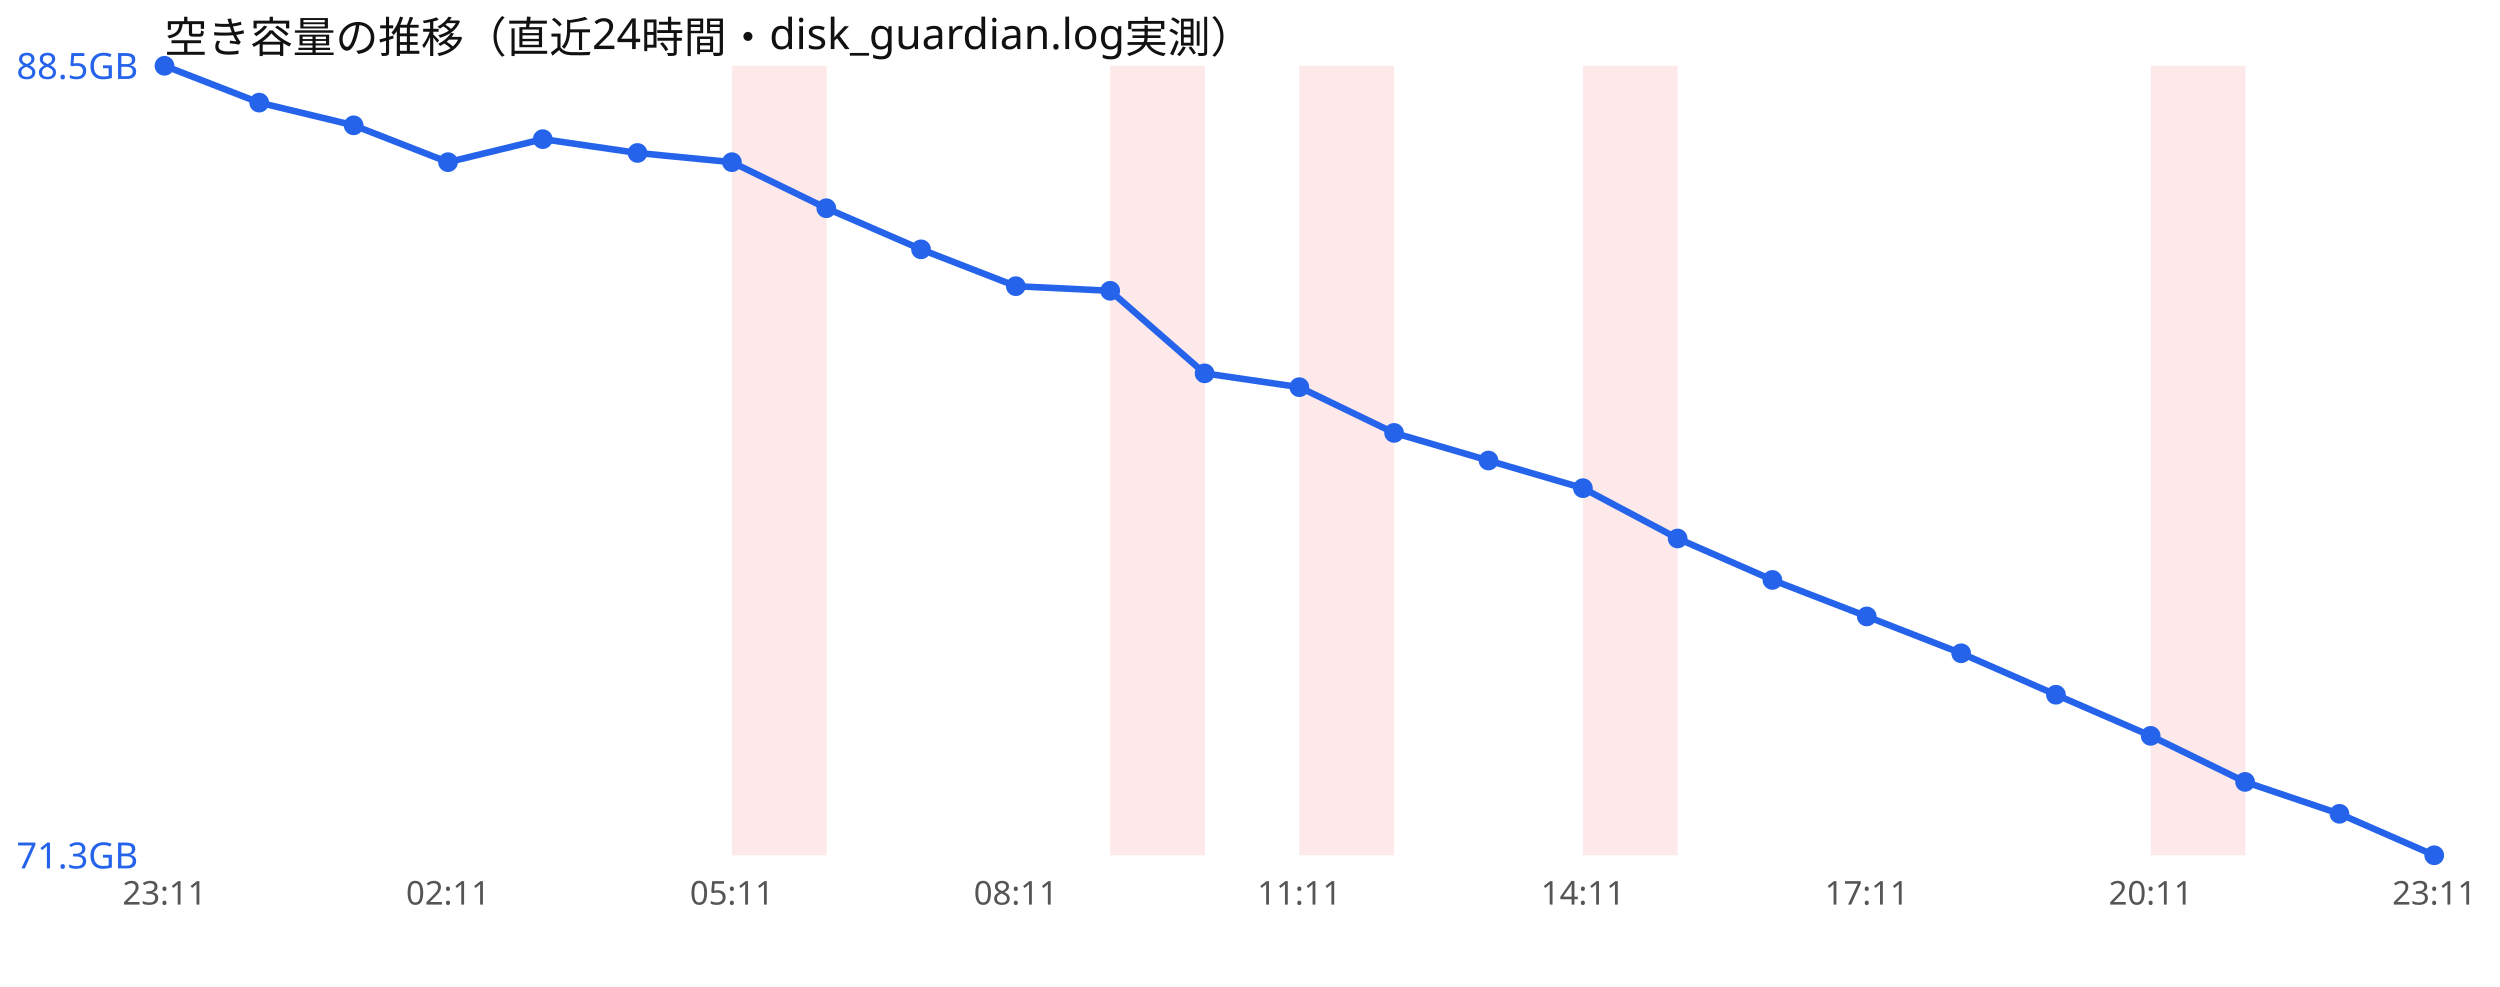
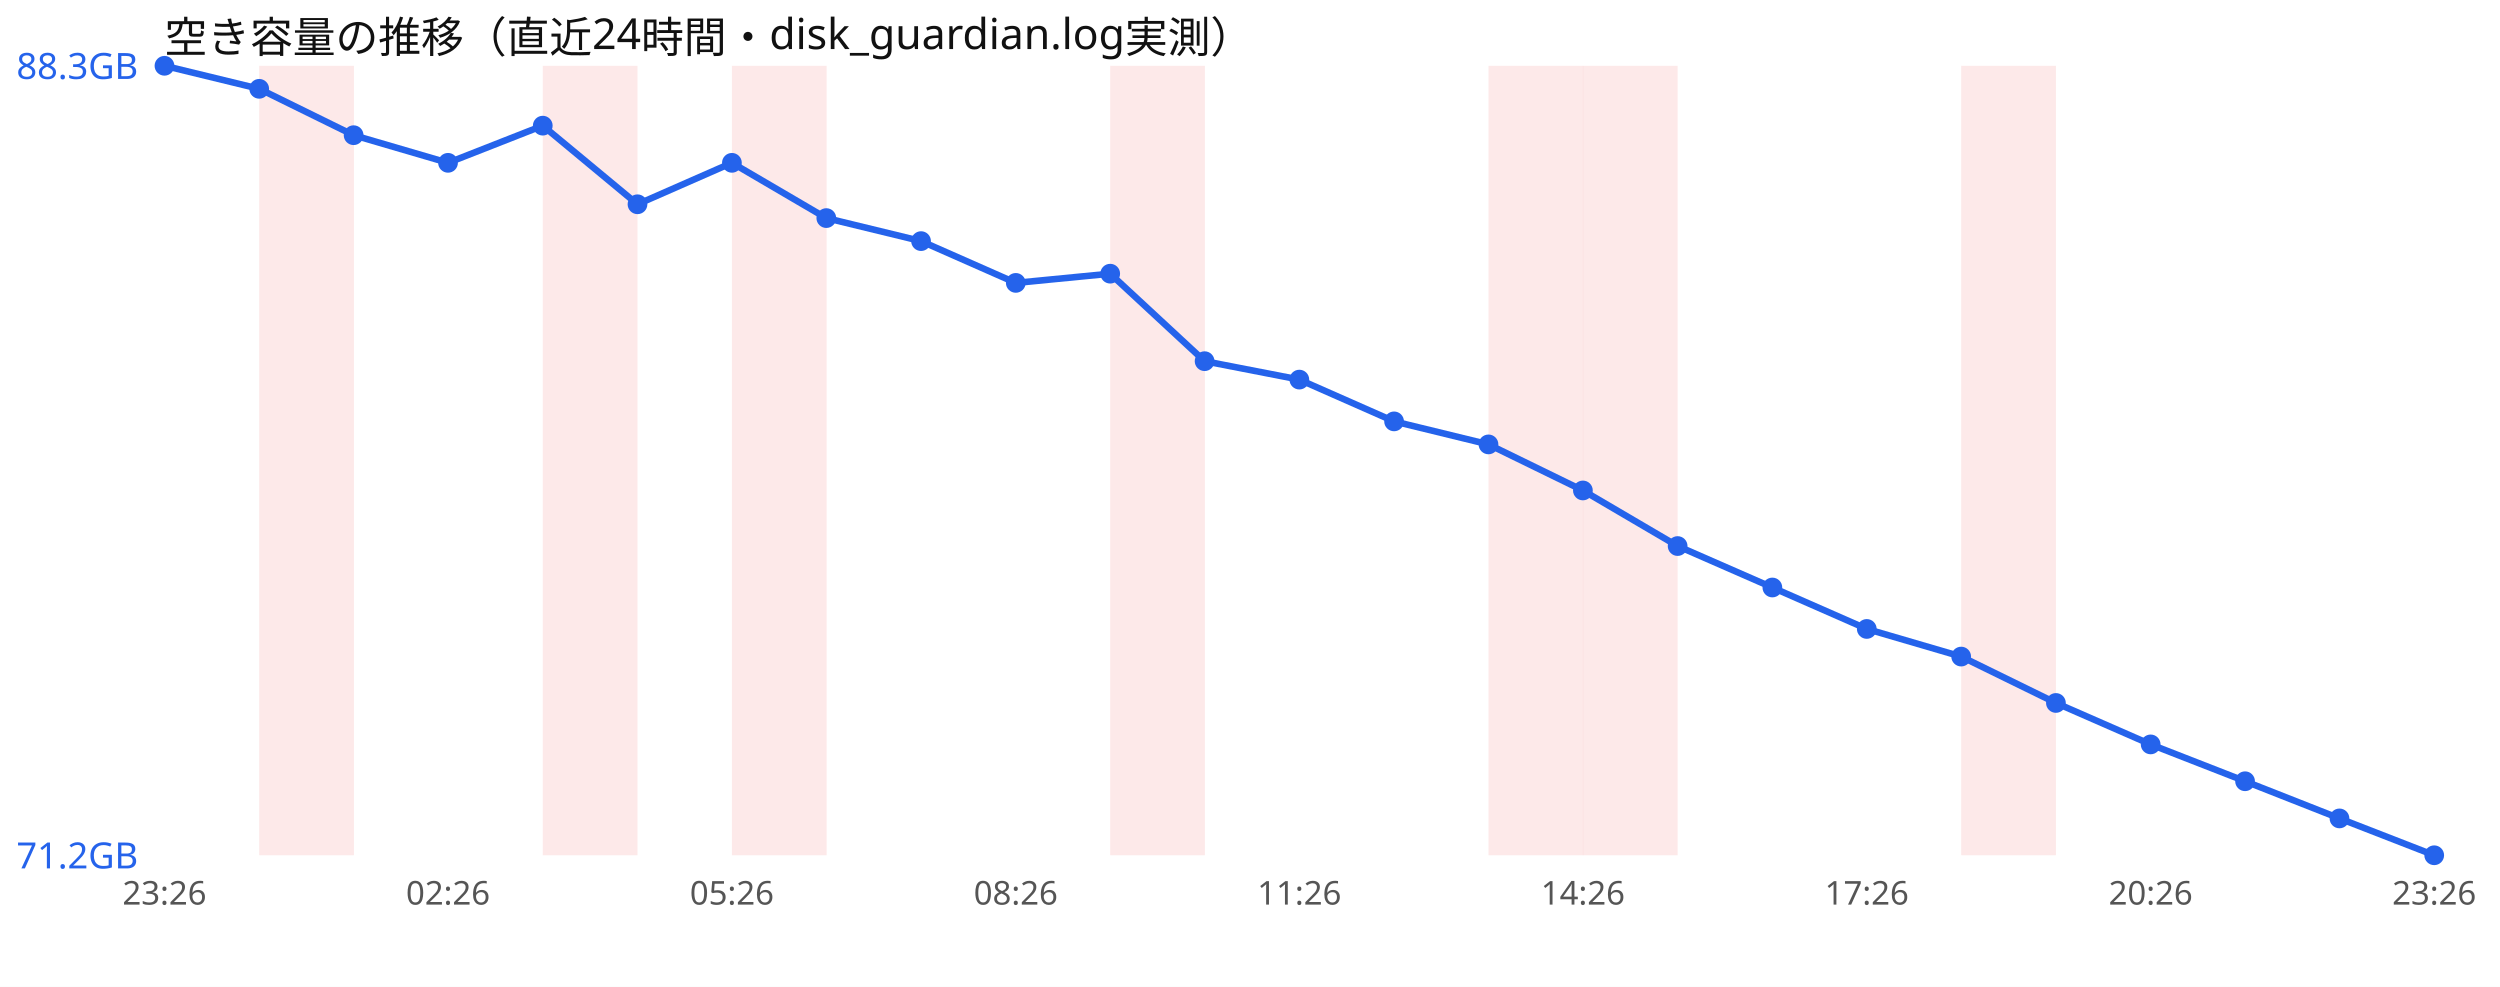
<svg xmlns="http://www.w3.org/2000/svg" width="760" height="300" viewBox="0 0 760 300" font-family="sans-serif">
  <rect width="760" height="300" fill="#ffffff" />
  <text x="50" y="16" font-size="13" fill="#111">空き容量の推移（直近24時間・disk_guardian.log実測）</text>
+   <rect x="78.8" y="20" width="28.8" height="240" fill="#ef4444" opacity="0.12" />
+   <rect x="165.0" y="20" width="28.8" height="240" fill="#ef4444" opacity="0.12" />
  <rect x="222.5" y="20" width="28.8" height="240" fill="#ef4444" opacity="0.12" />
  <rect x="337.5" y="20" width="28.8" height="240" fill="#ef4444" opacity="0.12" />
-   <rect x="395.0" y="20" width="28.8" height="240" fill="#ef4444" opacity="0.12" />
+   <rect x="452.5" y="20" width="28.8" height="240" fill="#ef4444" opacity="0.12" />
  <rect x="481.2" y="20" width="28.8" height="240" fill="#ef4444" opacity="0.12" />
-   <rect x="653.8" y="20" width="28.8" height="240" fill="#ef4444" opacity="0.12" />
-   <polyline points="50.0,20.0 78.8,31.2 107.5,38.1 136.2,49.3 165.0,42.3 193.8,46.5 222.5,49.3 251.2,63.3 280.0,75.8 308.8,87.0 337.5,88.4 366.2,113.5 395.0,117.7 423.8,131.6 452.5,140.0 481.2,148.4 510.0,163.7 538.8,176.3 567.5,187.4 596.2,198.6 625.0,211.2 653.8,223.7 682.5,237.7 711.2,247.4 740.0,260.0" fill="none" stroke="#2563eb" stroke-width="2" />
+   <rect x="596.2" y="20" width="28.8" height="240" fill="#ef4444" opacity="0.12" />
+   <polyline points="50.0,20.0 78.8,27.0 107.5,41.1 136.2,49.5 165.0,38.2 193.8,62.1 222.5,49.5 251.2,66.3 280.0,73.3 308.8,86.0 337.5,83.2 366.2,109.8 395.0,115.4 423.8,128.1 452.5,135.1 481.2,149.1 510.0,166.0 538.8,178.6 567.5,191.2 596.2,199.6 625.0,213.7 653.8,226.3 682.5,237.5 711.2,248.8 740.0,260.0" fill="none" stroke="#2563eb" stroke-width="2" />
  <circle cx="50.0" cy="20.0" r="3" fill="#2563eb" />
-   <circle cx="78.8" cy="31.2" r="3" fill="#2563eb" />
-   <circle cx="107.5" cy="38.1" r="3" fill="#2563eb" />
-   <circle cx="136.2" cy="49.3" r="3" fill="#2563eb" />
-   <circle cx="165.0" cy="42.3" r="3" fill="#2563eb" />
-   <circle cx="193.8" cy="46.5" r="3" fill="#2563eb" />
-   <circle cx="222.5" cy="49.3" r="3" fill="#2563eb" />
-   <circle cx="251.2" cy="63.3" r="3" fill="#2563eb" />
-   <circle cx="280.0" cy="75.8" r="3" fill="#2563eb" />
-   <circle cx="308.8" cy="87.0" r="3" fill="#2563eb" />
-   <circle cx="337.5" cy="88.4" r="3" fill="#2563eb" />
-   <circle cx="366.2" cy="113.5" r="3" fill="#2563eb" />
-   <circle cx="395.0" cy="117.7" r="3" fill="#2563eb" />
-   <circle cx="423.8" cy="131.6" r="3" fill="#2563eb" />
-   <circle cx="452.5" cy="140.0" r="3" fill="#2563eb" />
-   <circle cx="481.2" cy="148.4" r="3" fill="#2563eb" />
-   <circle cx="510.0" cy="163.7" r="3" fill="#2563eb" />
-   <circle cx="538.8" cy="176.3" r="3" fill="#2563eb" />
-   <circle cx="567.5" cy="187.4" r="3" fill="#2563eb" />
-   <circle cx="596.2" cy="198.6" r="3" fill="#2563eb" />
-   <circle cx="625.0" cy="211.2" r="3" fill="#2563eb" />
-   <circle cx="653.8" cy="223.7" r="3" fill="#2563eb" />
-   <circle cx="682.5" cy="237.7" r="3" fill="#2563eb" />
-   <circle cx="711.2" cy="247.4" r="3" fill="#2563eb" />
+   <circle cx="78.8" cy="27.0" r="3" fill="#2563eb" />
+   <circle cx="107.5" cy="41.1" r="3" fill="#2563eb" />
+   <circle cx="136.2" cy="49.5" r="3" fill="#2563eb" />
+   <circle cx="165.0" cy="38.2" r="3" fill="#2563eb" />
+   <circle cx="193.8" cy="62.1" r="3" fill="#2563eb" />
+   <circle cx="222.5" cy="49.5" r="3" fill="#2563eb" />
+   <circle cx="251.2" cy="66.3" r="3" fill="#2563eb" />
+   <circle cx="280.0" cy="73.3" r="3" fill="#2563eb" />
+   <circle cx="308.8" cy="86.0" r="3" fill="#2563eb" />
+   <circle cx="337.5" cy="83.2" r="3" fill="#2563eb" />
+   <circle cx="366.2" cy="109.8" r="3" fill="#2563eb" />
+   <circle cx="395.0" cy="115.4" r="3" fill="#2563eb" />
+   <circle cx="423.8" cy="128.1" r="3" fill="#2563eb" />
+   <circle cx="452.5" cy="135.1" r="3" fill="#2563eb" />
+   <circle cx="481.2" cy="149.1" r="3" fill="#2563eb" />
+   <circle cx="510.0" cy="166.0" r="3" fill="#2563eb" />
+   <circle cx="538.8" cy="178.6" r="3" fill="#2563eb" />
+   <circle cx="567.5" cy="191.2" r="3" fill="#2563eb" />
+   <circle cx="596.2" cy="199.6" r="3" fill="#2563eb" />
+   <circle cx="625.0" cy="213.7" r="3" fill="#2563eb" />
+   <circle cx="653.8" cy="226.3" r="3" fill="#2563eb" />
+   <circle cx="682.5" cy="237.5" r="3" fill="#2563eb" />
+   <circle cx="711.2" cy="248.8" r="3" fill="#2563eb" />
  <circle cx="740.0" cy="260.0" r="3" fill="#2563eb" />
-   <text x="5" y="24.0" font-size="11" fill="#2563eb">88.5GB</text>
-   <text x="5" y="264.0" font-size="11" fill="#2563eb">71.3GB</text>
-   <text x="50.0" y="275" font-size="10" fill="#555" text-anchor="middle">23:11</text>
-   <text x="136.2" y="275" font-size="10" fill="#555" text-anchor="middle">02:11</text>
-   <text x="222.5" y="275" font-size="10" fill="#555" text-anchor="middle">05:11</text>
-   <text x="308.8" y="275" font-size="10" fill="#555" text-anchor="middle">08:11</text>
-   <text x="395.0" y="275" font-size="10" fill="#555" text-anchor="middle">11:11</text>
-   <text x="481.2" y="275" font-size="10" fill="#555" text-anchor="middle">14:11</text>
-   <text x="567.5" y="275" font-size="10" fill="#555" text-anchor="middle">17:11</text>
-   <text x="653.8" y="275" font-size="10" fill="#555" text-anchor="middle">20:11</text>
-   <text x="740.0" y="275" font-size="10" fill="#555" text-anchor="middle">23:11</text>
+   <text x="5" y="24.0" font-size="11" fill="#2563eb">88.3GB</text>
+   <text x="5" y="264.0" font-size="11" fill="#2563eb">71.2GB</text>
+   <text x="50.0" y="275" font-size="10" fill="#555" text-anchor="middle">23:26</text>
+   <text x="136.2" y="275" font-size="10" fill="#555" text-anchor="middle">02:26</text>
+   <text x="222.5" y="275" font-size="10" fill="#555" text-anchor="middle">05:26</text>
+   <text x="308.8" y="275" font-size="10" fill="#555" text-anchor="middle">08:26</text>
+   <text x="395.0" y="275" font-size="10" fill="#555" text-anchor="middle">11:26</text>
+   <text x="481.2" y="275" font-size="10" fill="#555" text-anchor="middle">14:26</text>
+   <text x="567.5" y="275" font-size="10" fill="#555" text-anchor="middle">17:26</text>
+   <text x="653.8" y="275" font-size="10" fill="#555" text-anchor="middle">20:26</text>
+   <text x="740.0" y="275" font-size="10" fill="#555" text-anchor="middle">23:26</text>
</svg>
